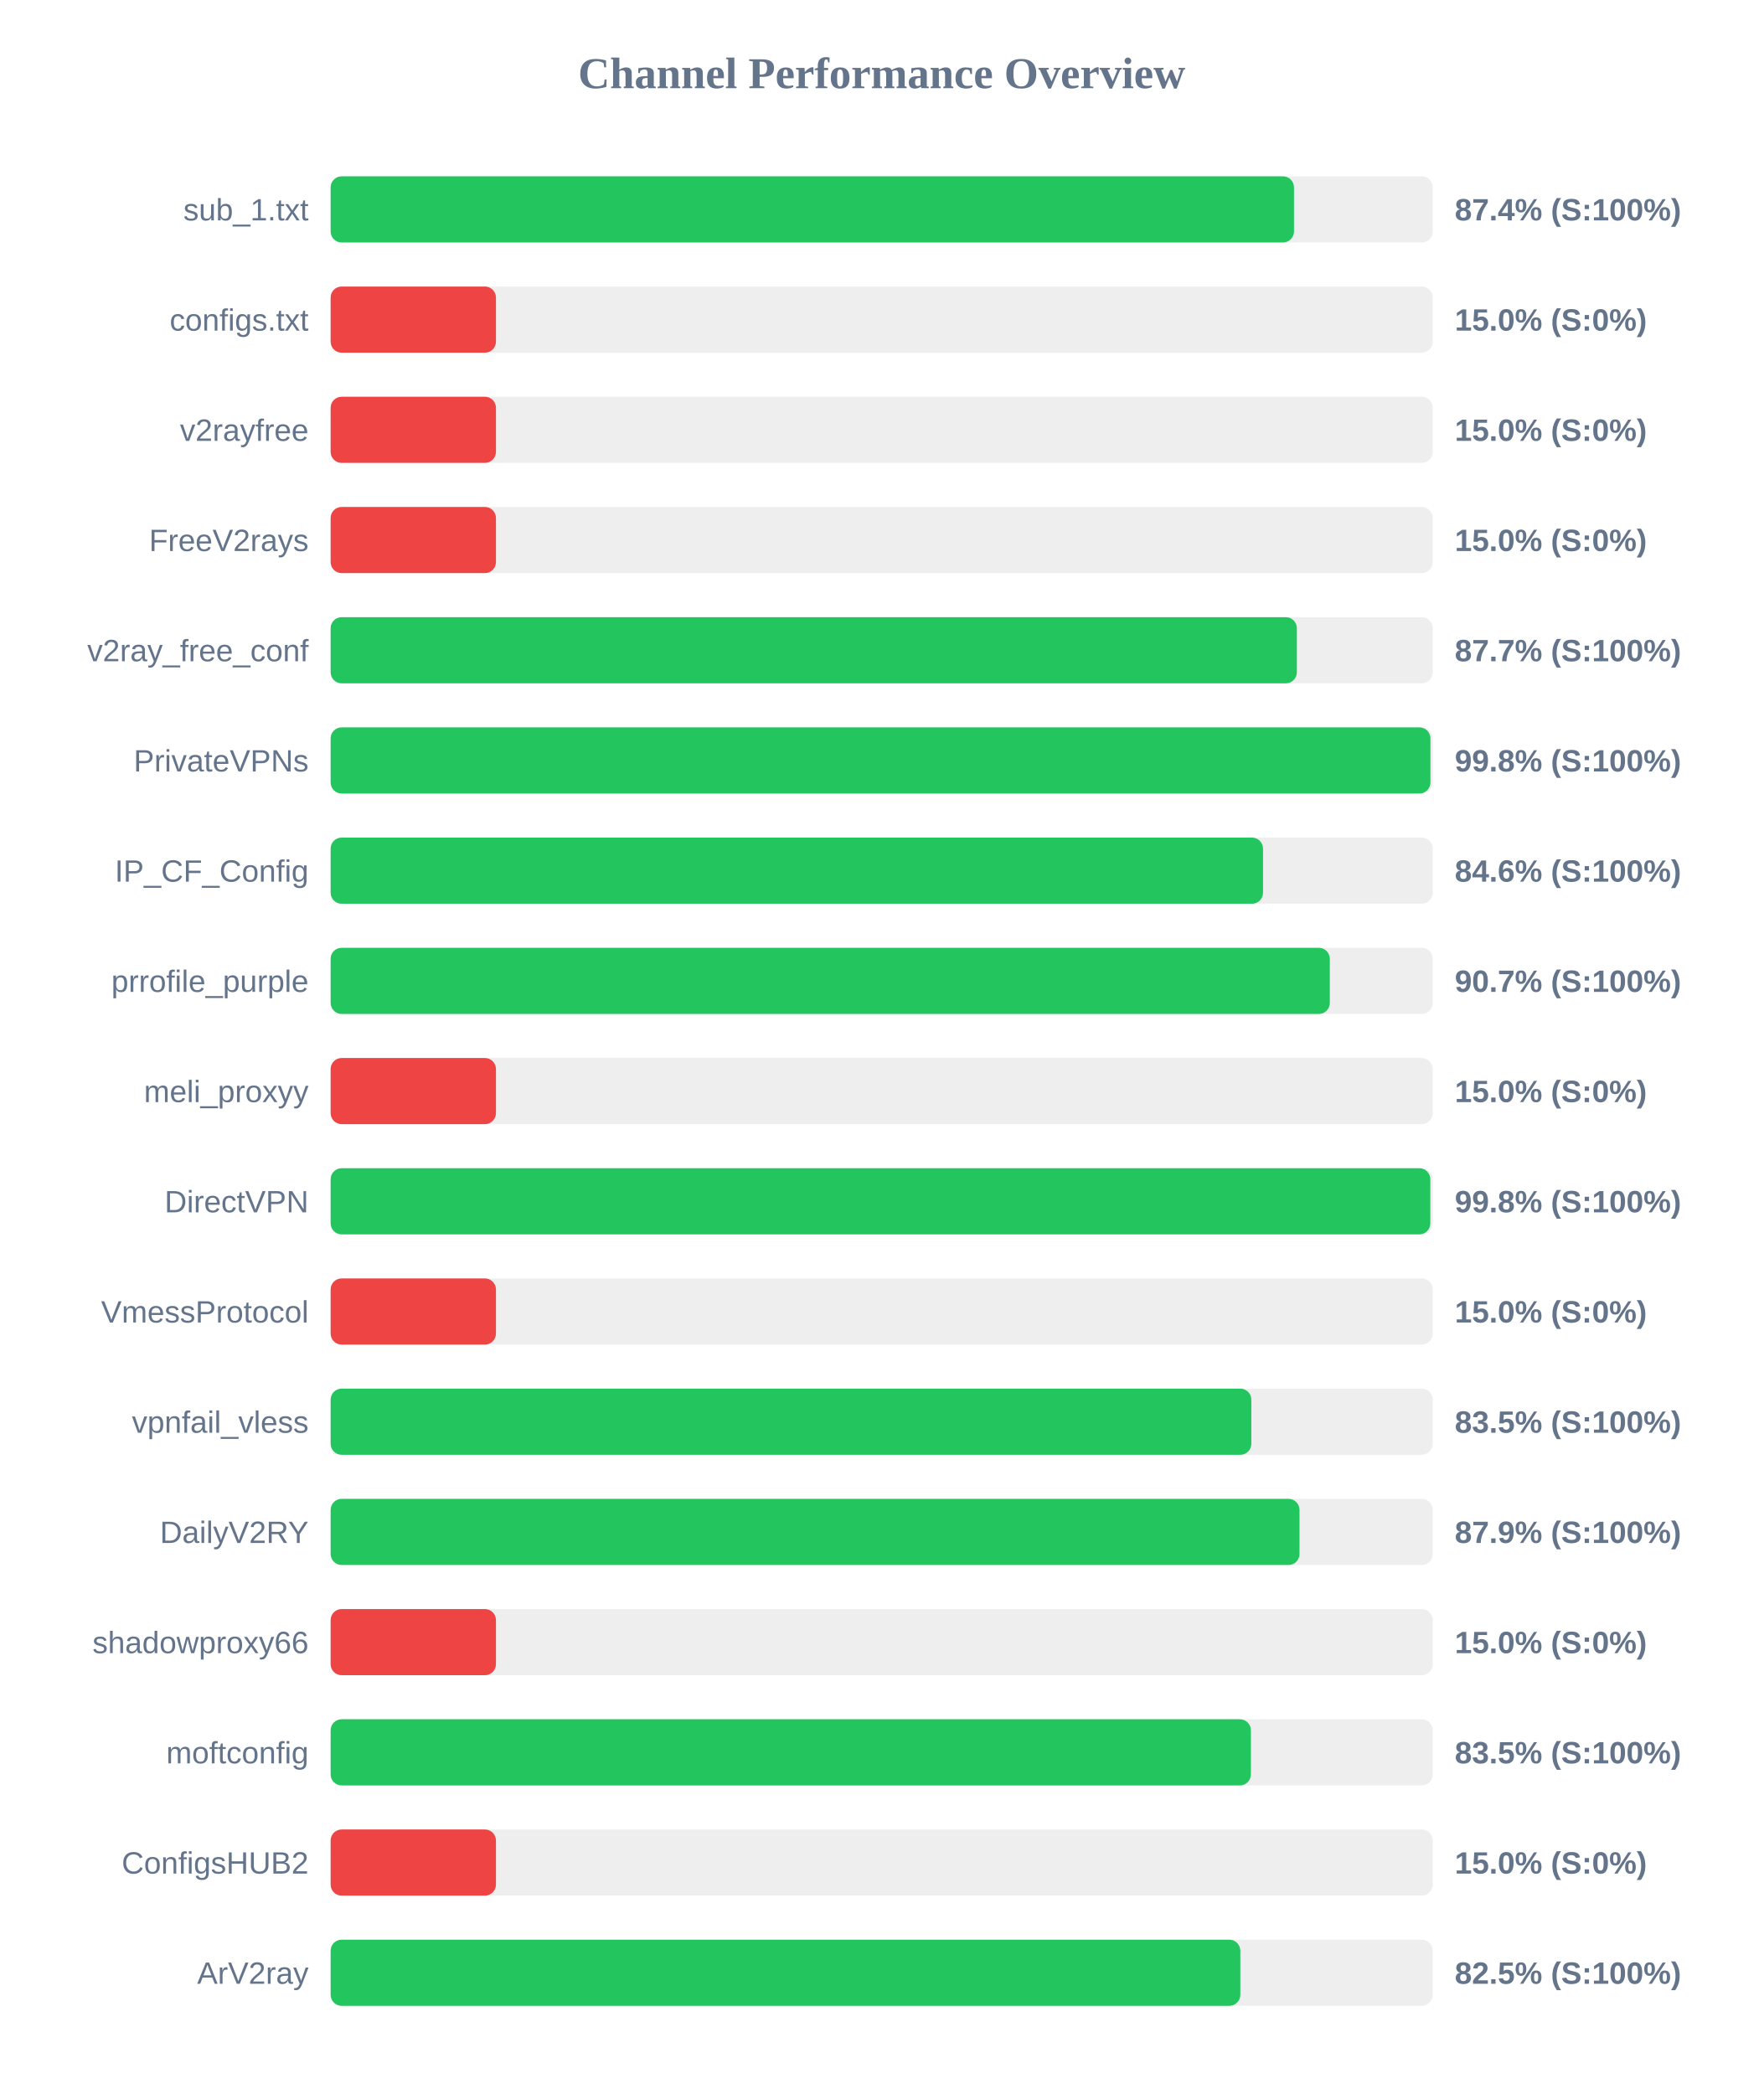
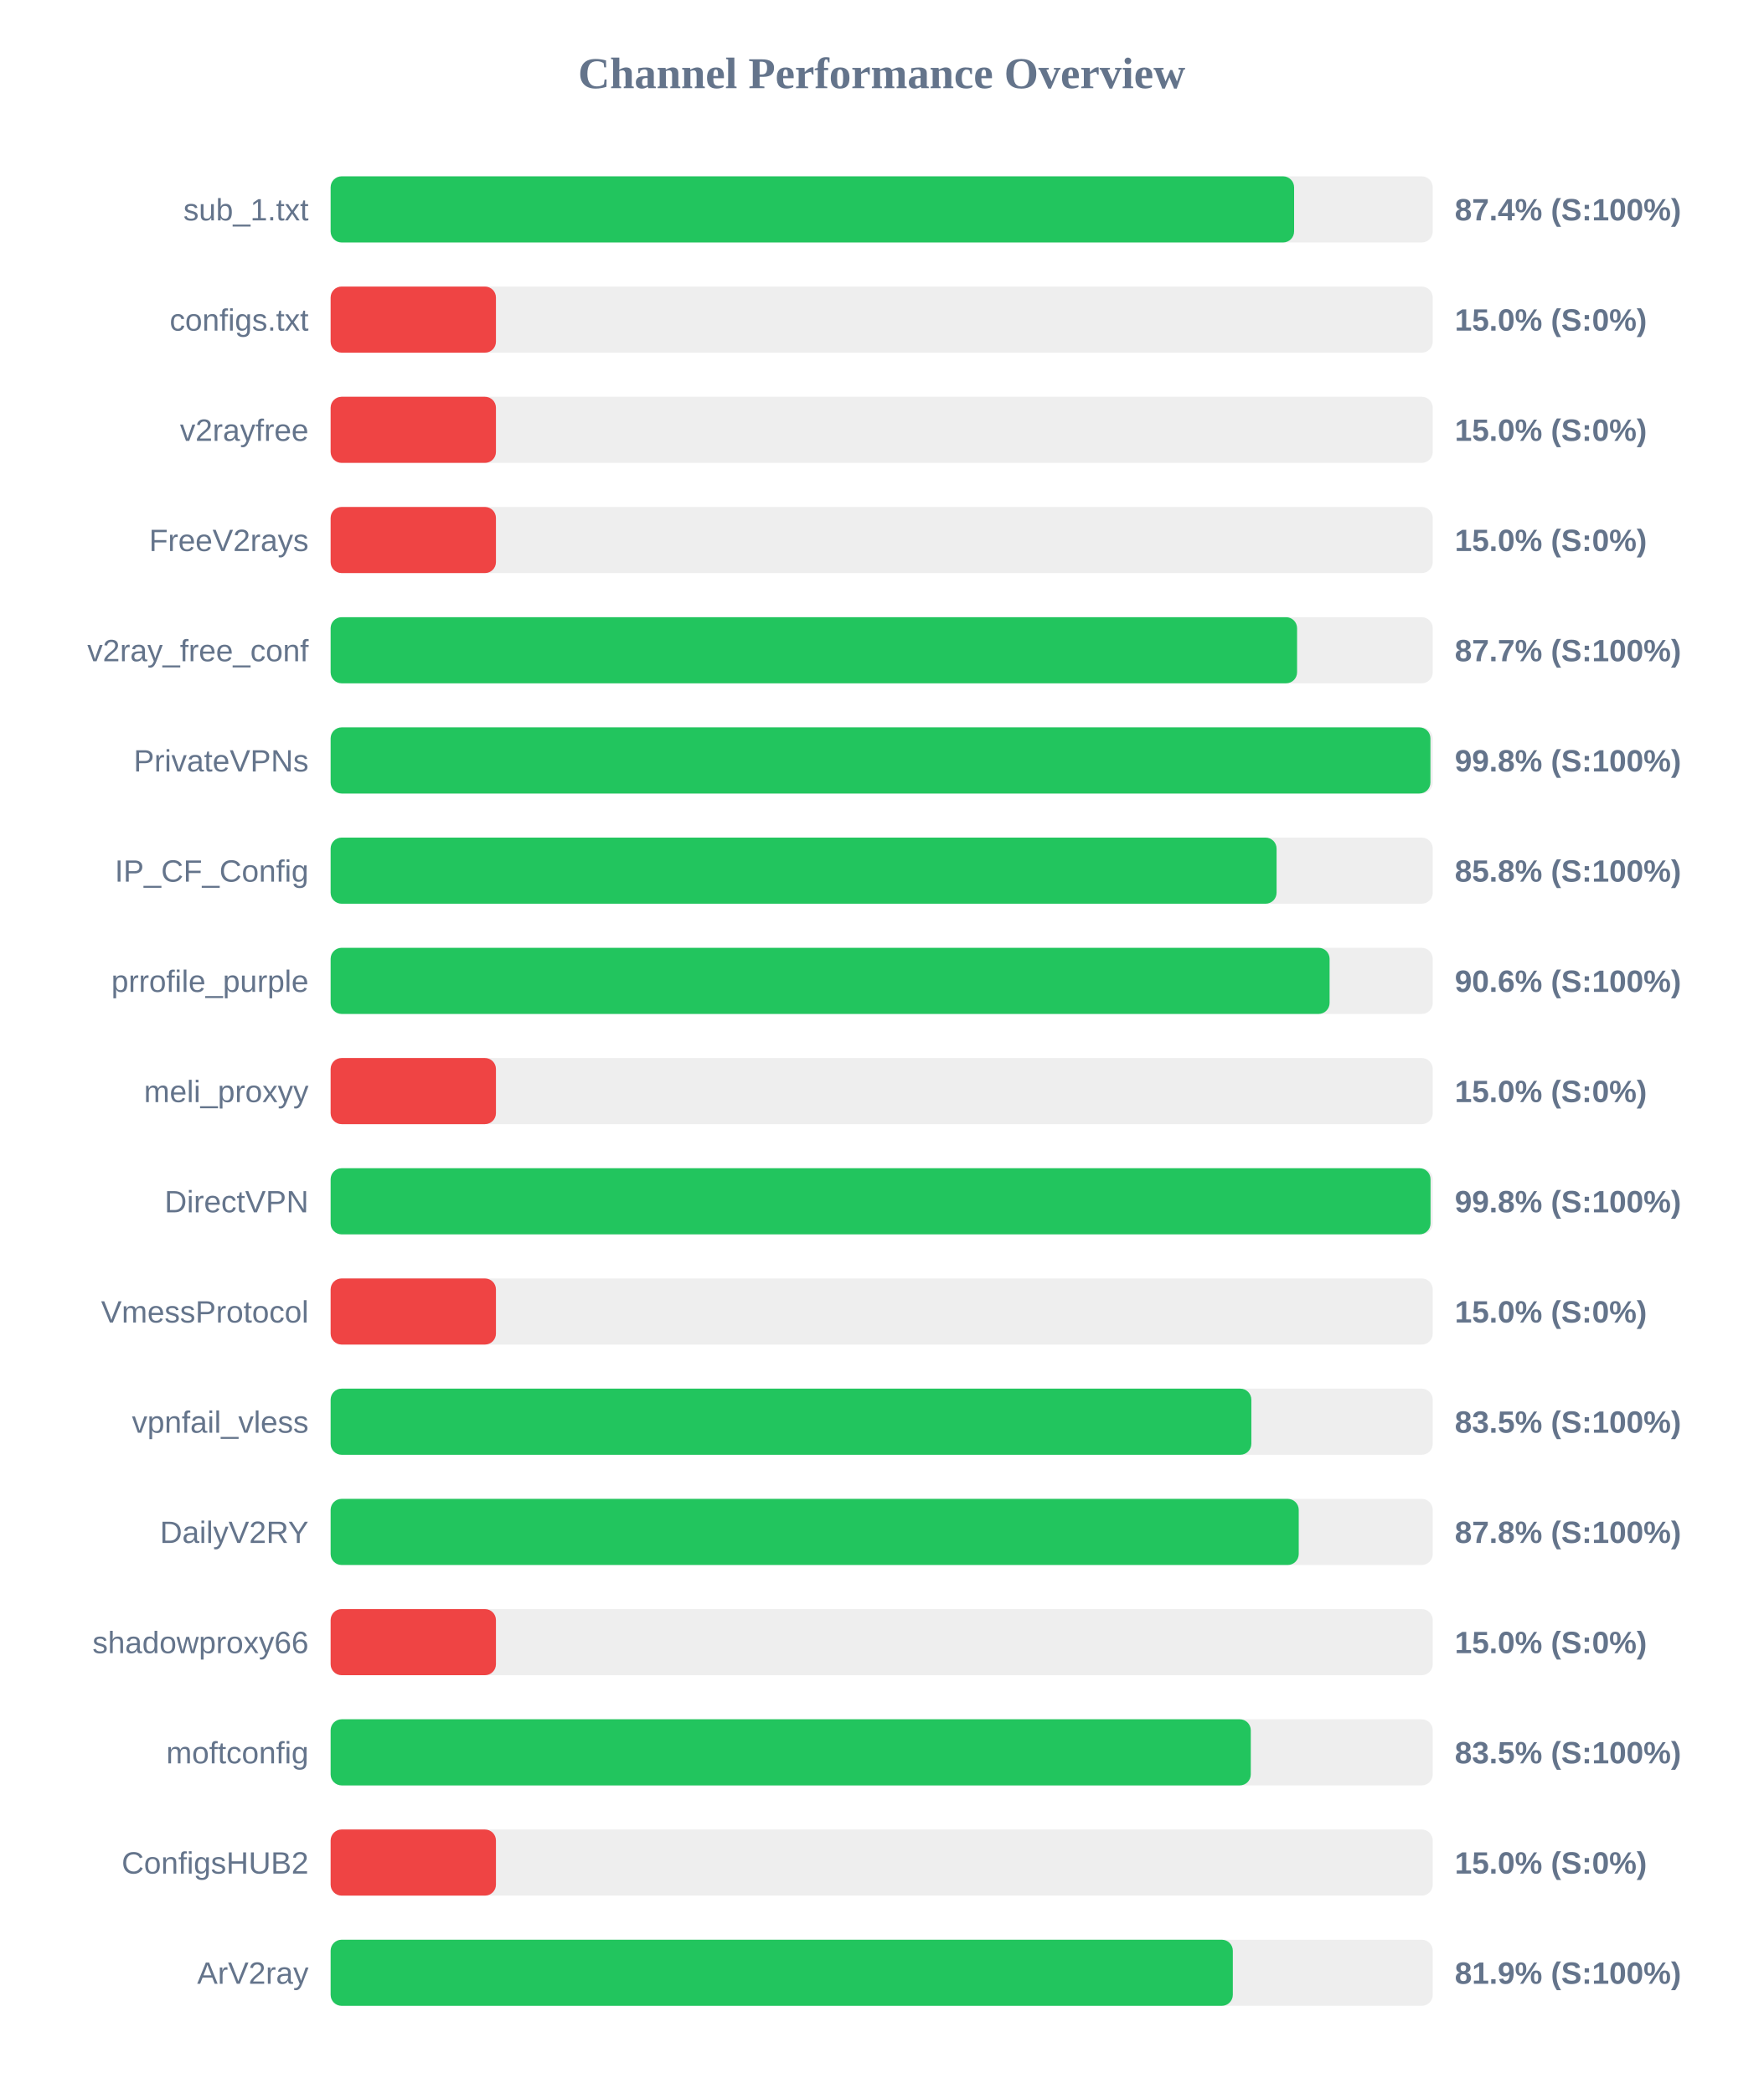
<svg xmlns="http://www.w3.org/2000/svg" width="800" height="950" version="1.1">
  <style>
        .row { font: 14px Arial; fill: #64748b; }
        .score { font: bold 14px Arial; fill: #64748b; }
    </style>
  <text x="400" y="40" text-anchor="middle" font-size="20px" font-weight="bold" fill="#64748b">Channel Performance Overview</text>
  <rect x="150" y="80" width="500" height="30" fill="#eee" rx="5" />
-   <rect x="150" y="80" width="437.05" height="30" fill="#22c55e" rx="5" />
+   <rect x="150" y="80" width="437.1" height="30" fill="#22c55e" rx="5" />
  <text x="140" y="100" text-anchor="end" class="row">sub_1.txt</text>
  <text x="660" y="100" text-anchor="start" class="score">87.4% (S:100%)</text>
  <rect x="150" y="130" width="500" height="30" fill="#eee" rx="5" />
  <rect x="150" y="130" width="75.0" height="30" fill="#ef4444" rx="5" />
  <text x="140" y="150" text-anchor="end" class="row">configs.txt</text>
  <text x="660" y="150" text-anchor="start" class="score">15.0% (S:0%)</text>
  <rect x="150" y="180" width="500" height="30" fill="#eee" rx="5" />
  <rect x="150" y="180" width="75.0" height="30" fill="#ef4444" rx="5" />
  <text x="140" y="200" text-anchor="end" class="row">v2rayfree</text>
  <text x="660" y="200" text-anchor="start" class="score">15.0% (S:0%)</text>
  <rect x="150" y="230" width="500" height="30" fill="#eee" rx="5" />
  <rect x="150" y="230" width="75.0" height="30" fill="#ef4444" rx="5" />
  <text x="140" y="250" text-anchor="end" class="row">FreeV2rays</text>
  <text x="660" y="250" text-anchor="start" class="score">15.0% (S:0%)</text>
  <rect x="150" y="280" width="500" height="30" fill="#eee" rx="5" />
-   <rect x="150" y="280" width="438.35" height="30" fill="#22c55e" rx="5" />
+   <rect x="150" y="280" width="438.45" height="30" fill="#22c55e" rx="5" />
  <text x="140" y="300" text-anchor="end" class="row">v2ray_free_conf</text>
  <text x="660" y="300" text-anchor="start" class="score">87.7% (S:100%)</text>
  <rect x="150" y="330" width="500" height="30" fill="#eee" rx="5" />
  <rect x="150" y="330" width="498.95" height="30" fill="#22c55e" rx="5" />
  <text x="140" y="350" text-anchor="end" class="row">PrivateVPNs</text>
  <text x="660" y="350" text-anchor="start" class="score">99.8% (S:100%)</text>
  <rect x="150" y="380" width="500" height="30" fill="#eee" rx="5" />
-   <rect x="150" y="380" width="423.0" height="30" fill="#22c55e" rx="5" />
+   <rect x="150" y="380" width="429.15" height="30" fill="#22c55e" rx="5" />
  <text x="140" y="400" text-anchor="end" class="row">IP_CF_Config</text>
-   <text x="660" y="400" text-anchor="start" class="score">84.6% (S:100%)</text>
+   <text x="660" y="400" text-anchor="start" class="score">85.8% (S:100%)</text>
  <rect x="150" y="430" width="500" height="30" fill="#eee" rx="5" />
-   <rect x="150" y="430" width="453.3" height="30" fill="#22c55e" rx="5" />
+   <rect x="150" y="430" width="453.2" height="30" fill="#22c55e" rx="5" />
  <text x="140" y="450" text-anchor="end" class="row">prrofile_purple</text>
-   <text x="660" y="450" text-anchor="start" class="score">90.7% (S:100%)</text>
+   <text x="660" y="450" text-anchor="start" class="score">90.6% (S:100%)</text>
  <rect x="150" y="480" width="500" height="30" fill="#eee" rx="5" />
  <rect x="150" y="480" width="75.0" height="30" fill="#ef4444" rx="5" />
  <text x="140" y="500" text-anchor="end" class="row">meli_proxyy</text>
  <text x="660" y="500" text-anchor="start" class="score">15.0% (S:0%)</text>
  <rect x="150" y="530" width="500" height="30" fill="#eee" rx="5" />
-   <rect x="150" y="530" width="498.9" height="30" fill="#22c55e" rx="5" />
+   <rect x="150" y="530" width="499.0" height="30" fill="#22c55e" rx="5" />
  <text x="140" y="550" text-anchor="end" class="row">DirectVPN</text>
  <text x="660" y="550" text-anchor="start" class="score">99.8% (S:100%)</text>
  <rect x="150" y="580" width="500" height="30" fill="#eee" rx="5" />
  <rect x="150" y="580" width="75.0" height="30" fill="#ef4444" rx="5" />
  <text x="140" y="600" text-anchor="end" class="row">VmessProtocol</text>
  <text x="660" y="600" text-anchor="start" class="score">15.0% (S:0%)</text>
  <rect x="150" y="630" width="500" height="30" fill="#eee" rx="5" />
  <rect x="150" y="630" width="417.7" height="30" fill="#22c55e" rx="5" />
  <text x="140" y="650" text-anchor="end" class="row">vpnfail_vless</text>
  <text x="660" y="650" text-anchor="start" class="score">83.5% (S:100%)</text>
  <rect x="150" y="680" width="500" height="30" fill="#eee" rx="5" />
-   <rect x="150" y="680" width="439.55" height="30" fill="#22c55e" rx="5" />
+   <rect x="150" y="680" width="439.2" height="30" fill="#22c55e" rx="5" />
  <text x="140" y="700" text-anchor="end" class="row">DailyV2RY</text>
-   <text x="660" y="700" text-anchor="start" class="score">87.9% (S:100%)</text>
+   <text x="660" y="700" text-anchor="start" class="score">87.8% (S:100%)</text>
  <rect x="150" y="730" width="500" height="30" fill="#eee" rx="5" />
  <rect x="150" y="730" width="75.0" height="30" fill="#ef4444" rx="5" />
  <text x="140" y="750" text-anchor="end" class="row">shadowproxy66</text>
  <text x="660" y="750" text-anchor="start" class="score">15.0% (S:0%)</text>
  <rect x="150" y="780" width="500" height="30" fill="#eee" rx="5" />
-   <rect x="150" y="780" width="417.5" height="30" fill="#22c55e" rx="5" />
+   <rect x="150" y="780" width="417.45" height="30" fill="#22c55e" rx="5" />
  <text x="140" y="800" text-anchor="end" class="row">moftconfig</text>
  <text x="660" y="800" text-anchor="start" class="score">83.5% (S:100%)</text>
  <rect x="150" y="830" width="500" height="30" fill="#eee" rx="5" />
  <rect x="150" y="830" width="75.0" height="30" fill="#ef4444" rx="5" />
  <text x="140" y="850" text-anchor="end" class="row">ConfigsHUB2</text>
  <text x="660" y="850" text-anchor="start" class="score">15.0% (S:0%)</text>
  <rect x="150" y="880" width="500" height="30" fill="#eee" rx="5" />
-   <rect x="150" y="880" width="412.7" height="30" fill="#22c55e" rx="5" />
+   <rect x="150" y="880" width="409.3" height="30" fill="#22c55e" rx="5" />
  <text x="140" y="900" text-anchor="end" class="row">ArV2ray</text>
-   <text x="660" y="900" text-anchor="start" class="score">82.5% (S:100%)</text>
+   <text x="660" y="900" text-anchor="start" class="score">81.9% (S:100%)</text>
</svg>
